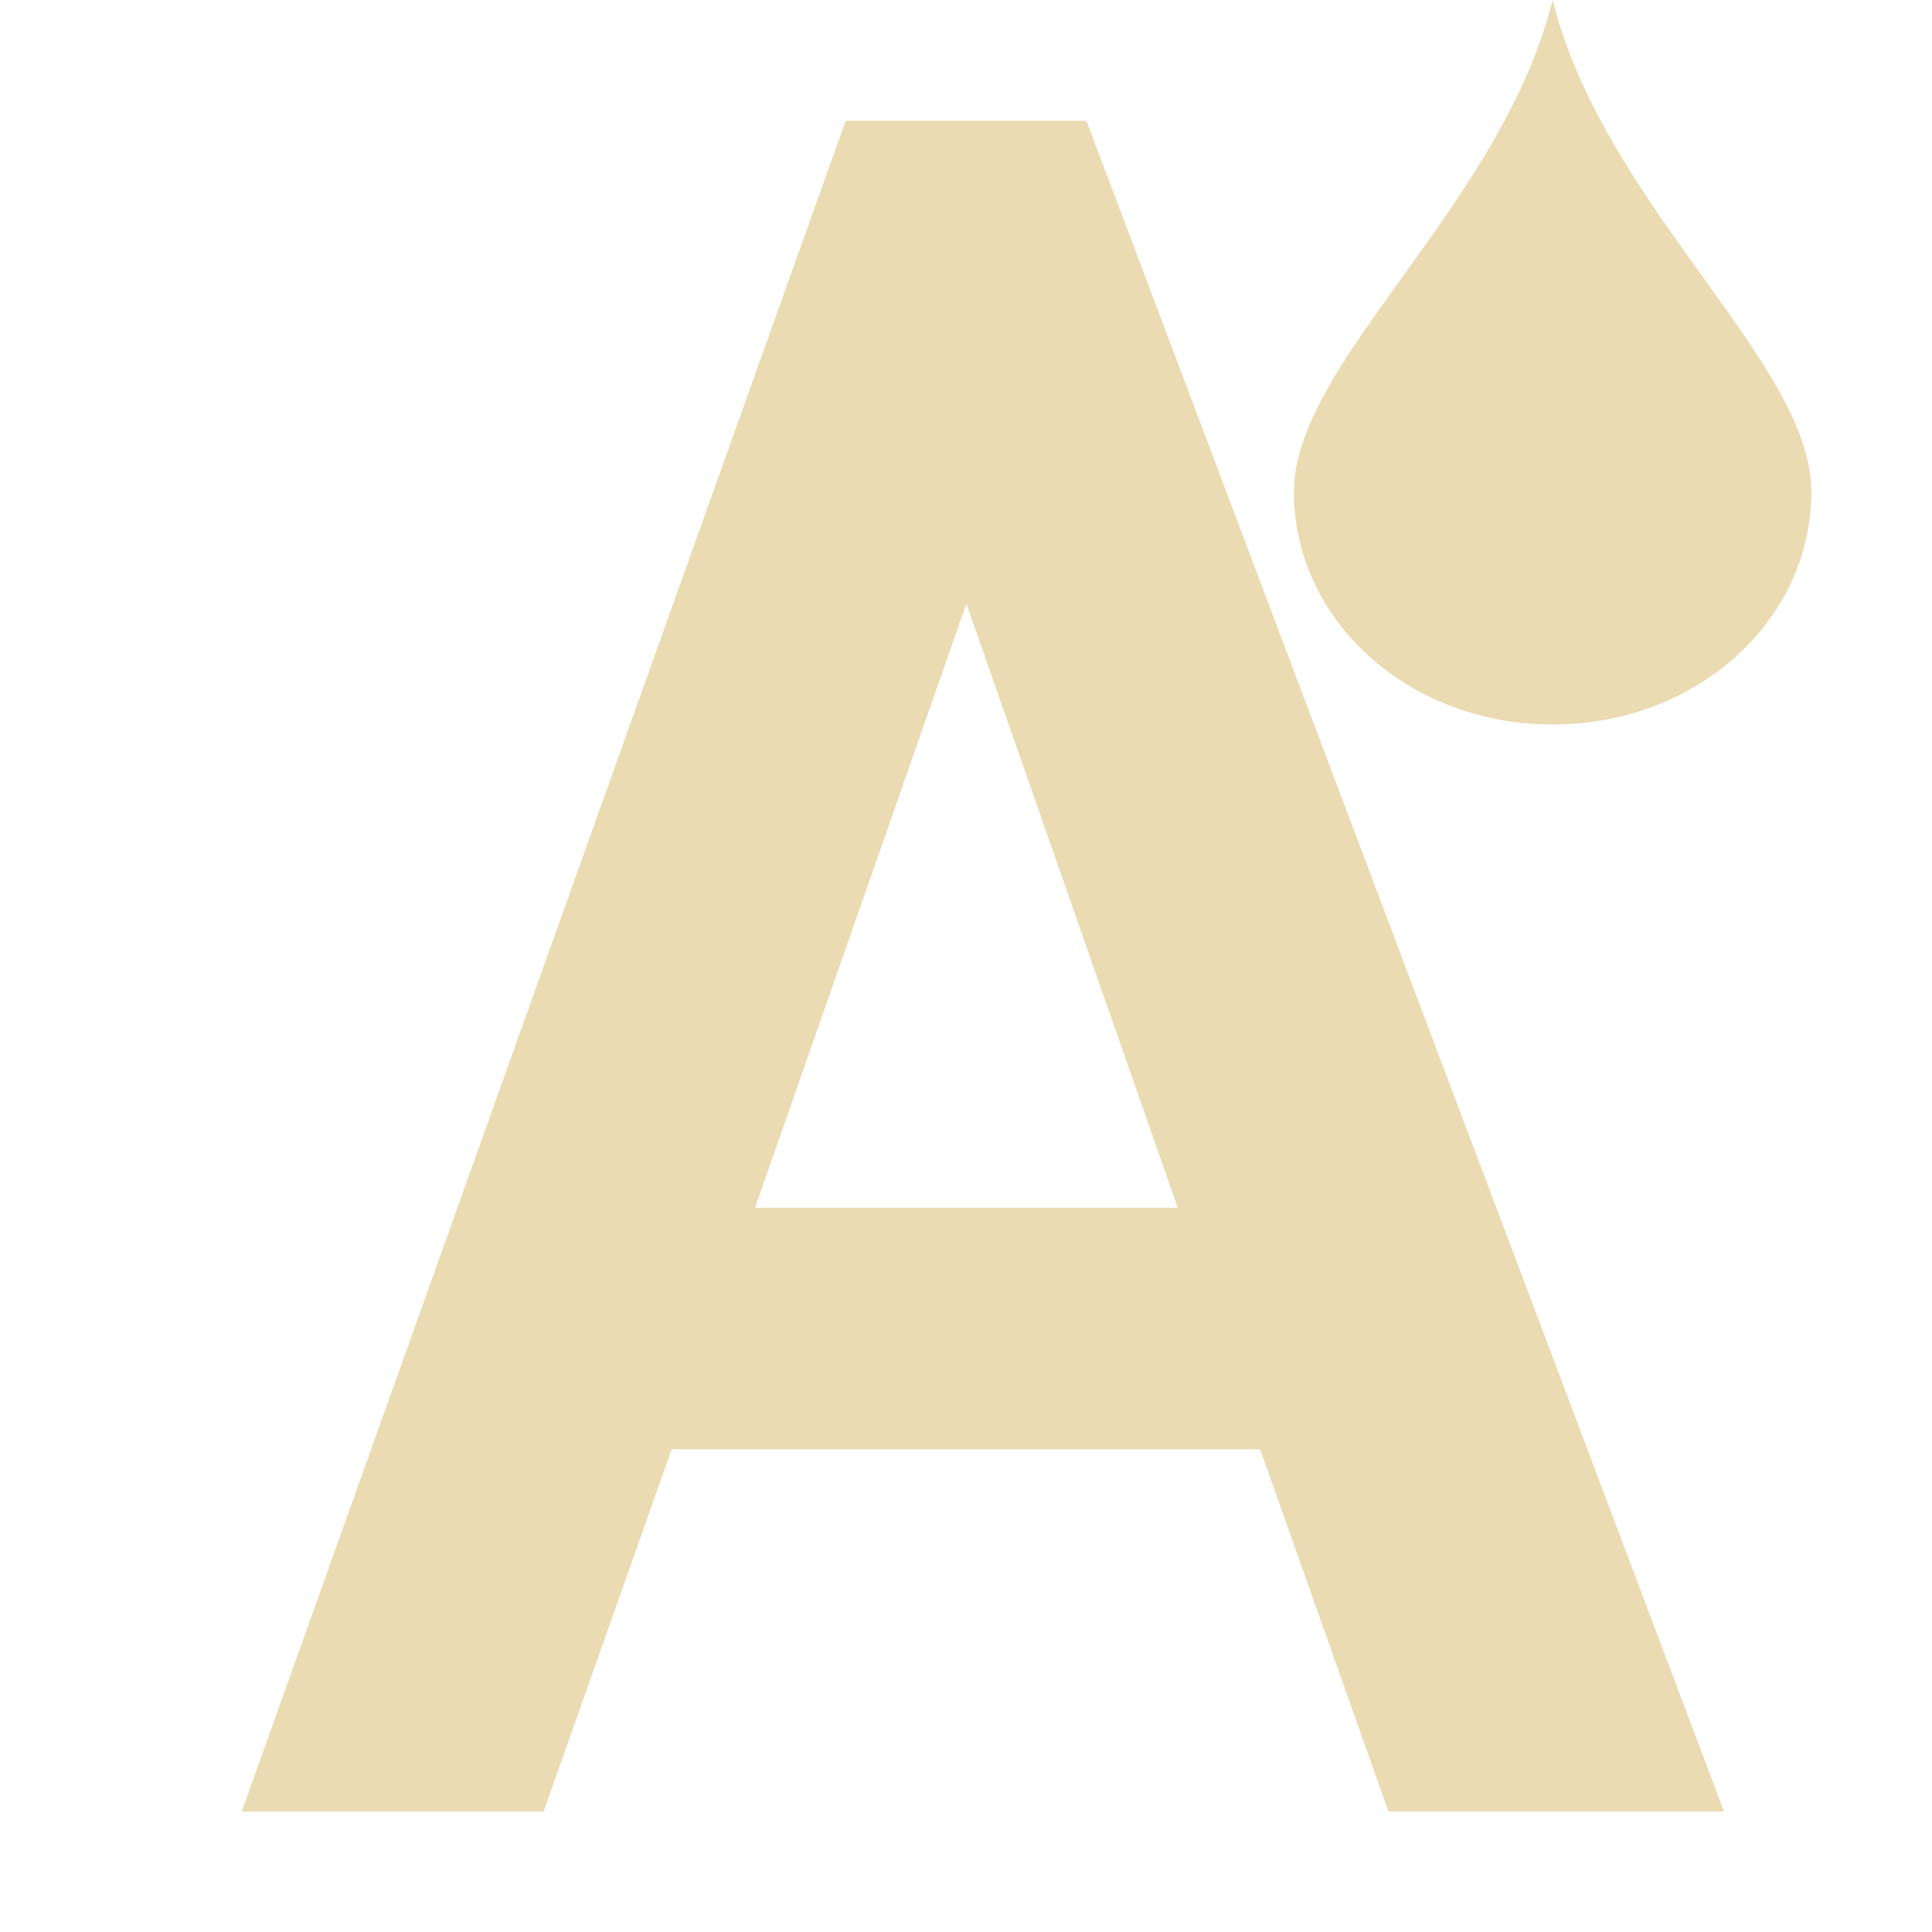
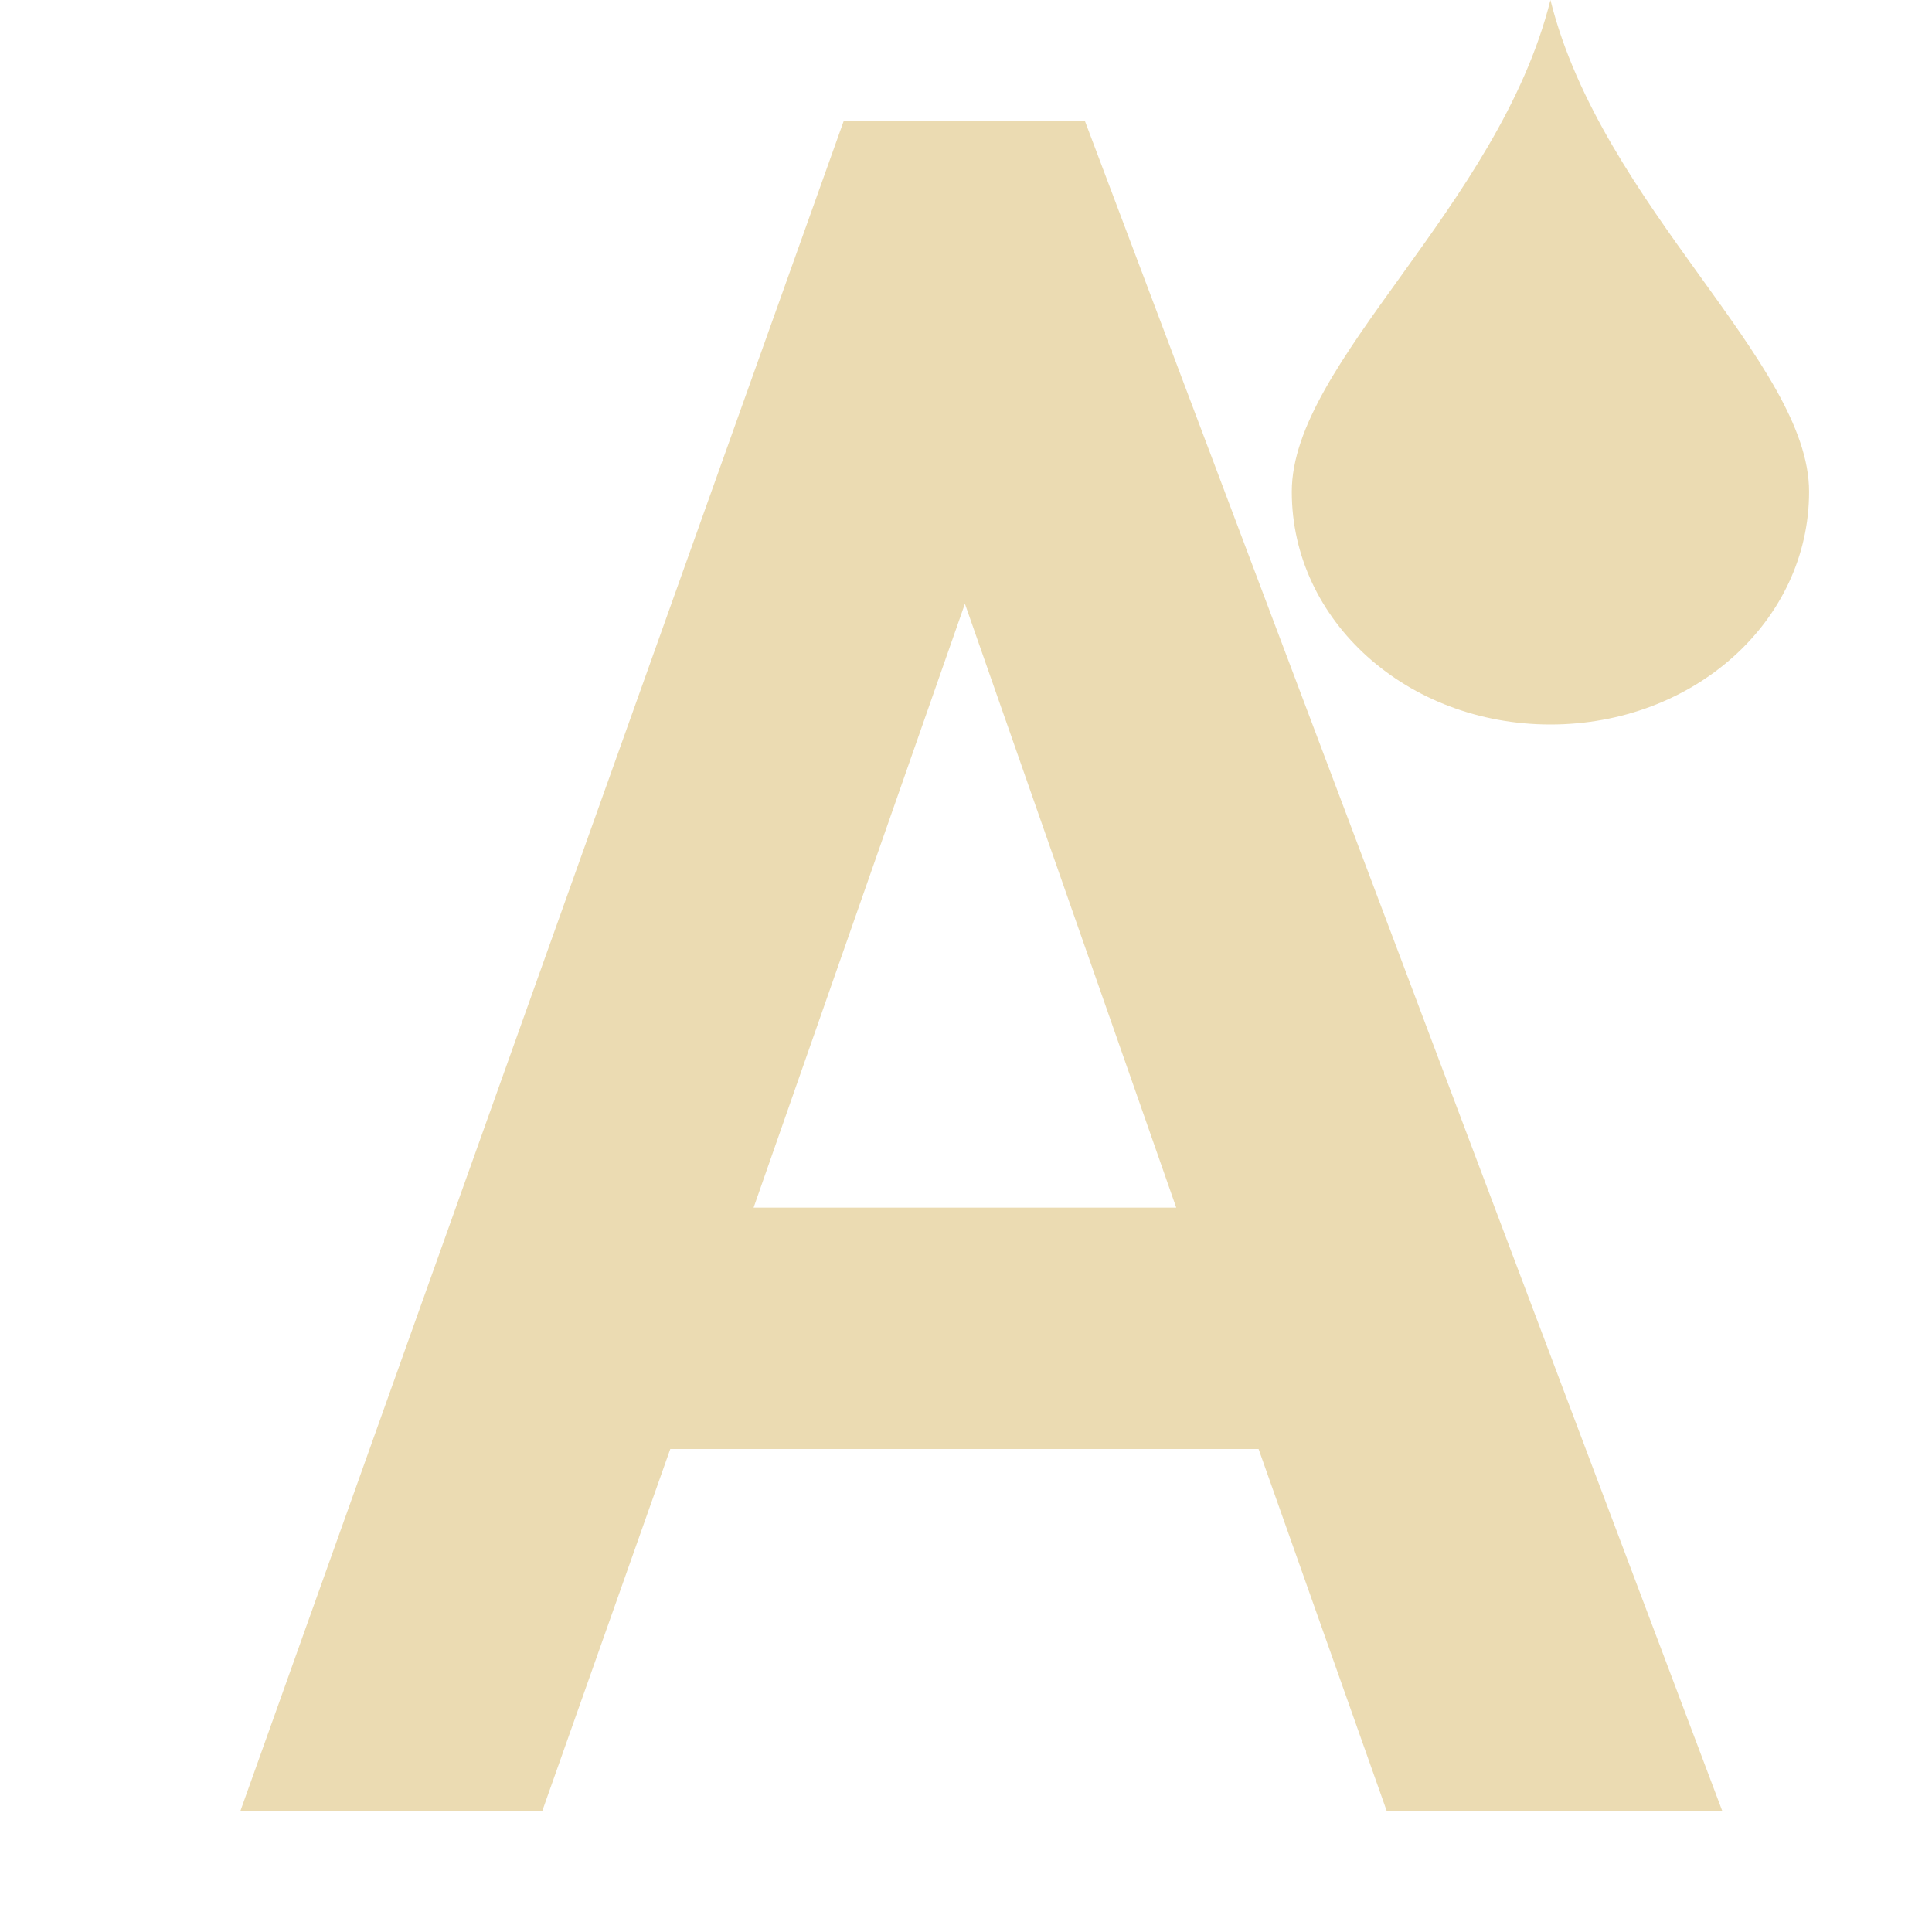
<svg xmlns="http://www.w3.org/2000/svg" width="16" height="16" version="1.1" viewBox="0 0 16 16">
  <defs>
    <style type="text/css">.ColorScheme-Text { color:#ebdbb2; } .ColorScheme-Highlight { color:#458588; }</style>
  </defs>
-   <path class="ColorScheme-Text" transform="matrix(.4286 0 0 .4286 9.429 -.4286)" d="m8.001 1c-1 4-4.999 7.002-4.999 9.502 0 2.5 2.229 4.498 4.999 4.498 2.77 0 4.999-1.998 4.999-4.498 0-2.5-3.999-5.502-4.999-9.502zm-13.66 2.333-11.67 32.67h5.833l2.475-7h11.37l2.479 7h6.485l-12.32-32.67h-4.662zm2.333 9.333 4.083 11.67h-8.167l4.083-11.67z" fill="currentColor" />
+   <path class="ColorScheme-Text" d="m12.84 0c-0.428 1.714-2.142 3.001-2.142 4.072 0 1.071 0.955 1.928 2.142 1.928s2.142-0.856 2.142-1.928c0-1.071-1.714-2.358-2.142-4.072zm-10.85 15h2.5l1.061-3h4.872l1.062 3h2.779l-5.28-14h-1.996zm6.001-10 1.75 5.001h-3.5l1.75-5.001z" fill="currentColor" />
</svg>
